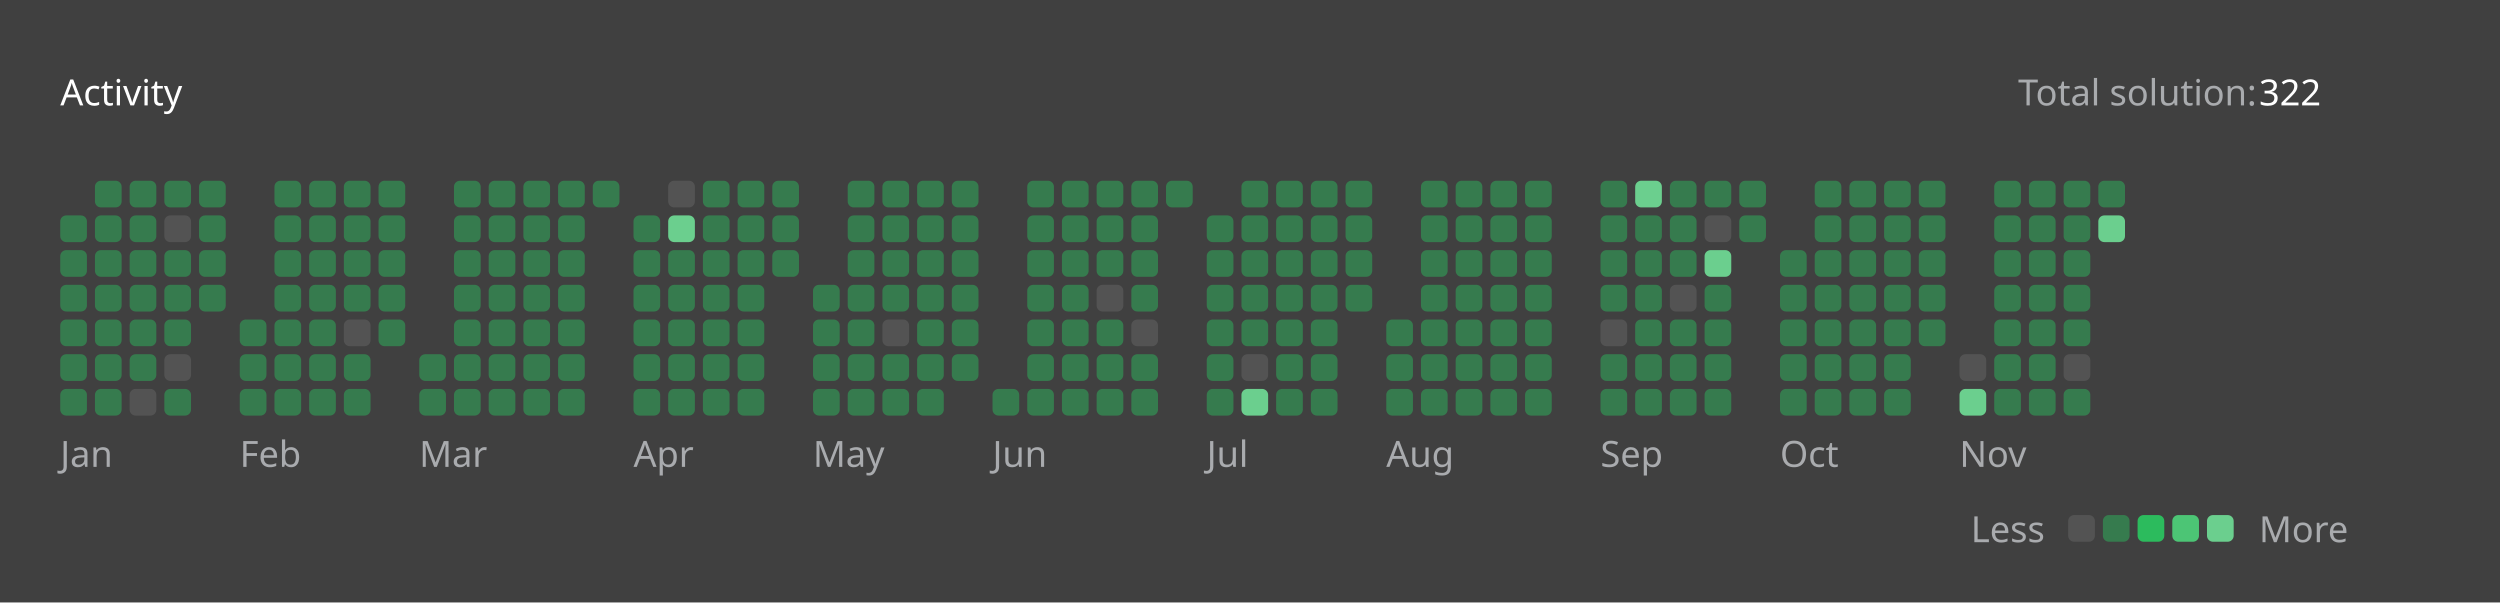
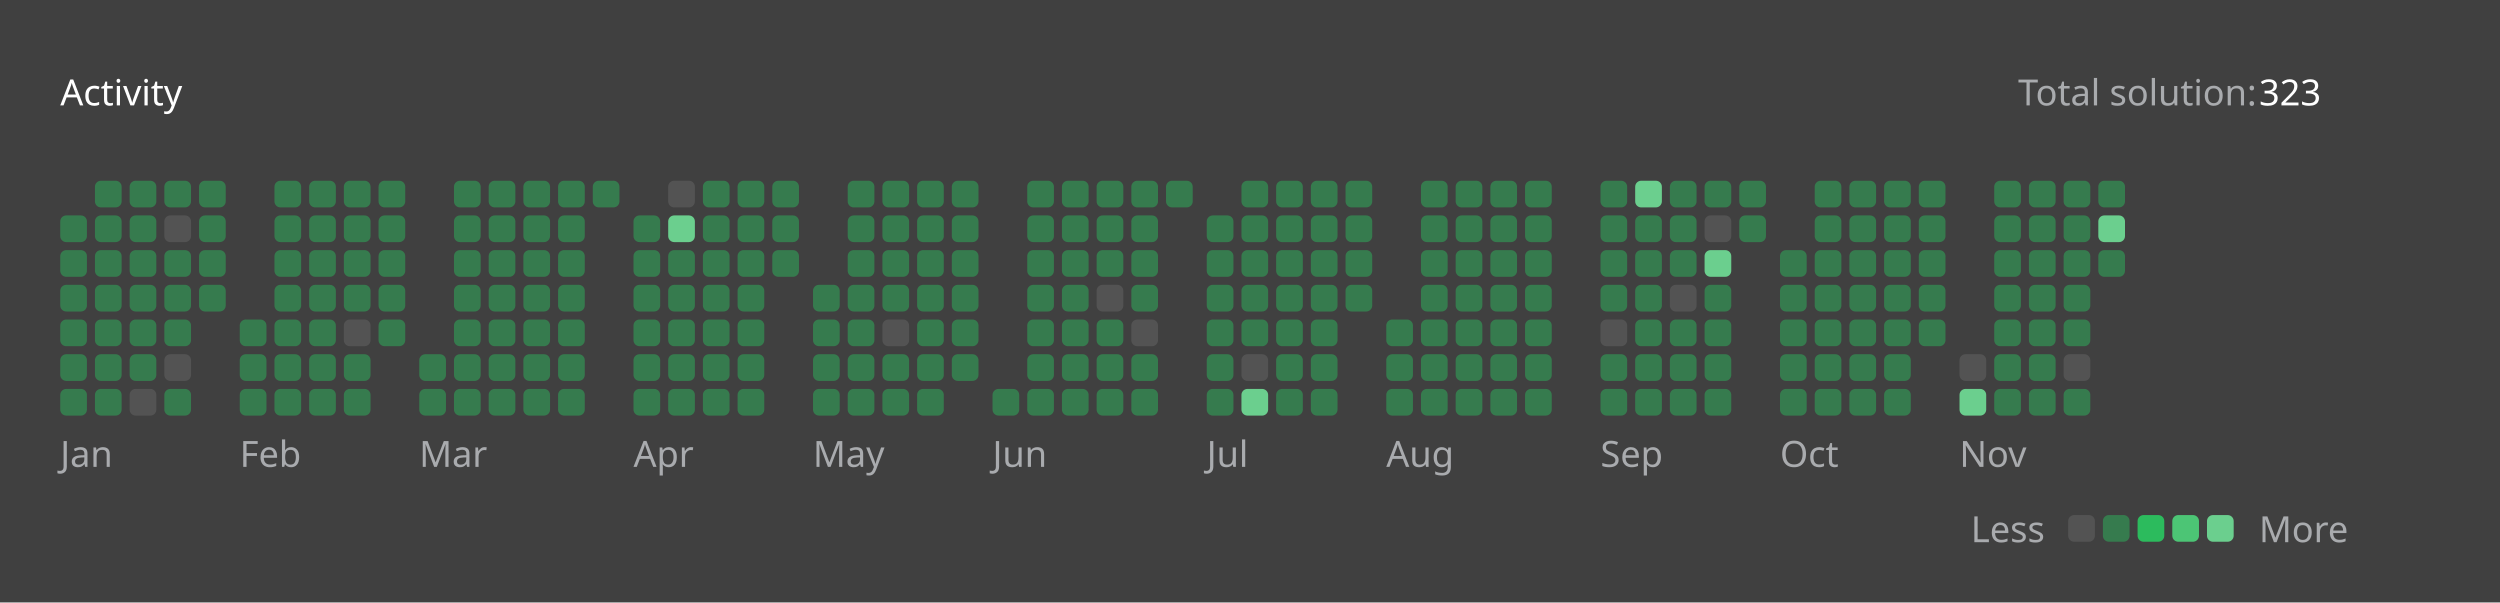
<svg xmlns="http://www.w3.org/2000/svg" version="1.1" height="200" width="830" viewBox="0 0 830 200">
  <style>*{font-family: "Segoe UI", Tahoma, Geneva, Verdana, sans-serif;}</style>
  <style>.title{font-weight: 500;font-size: 1rem;}</style>
  <style>.rotate-90{transform: rotate(-90deg);transform-origin: center;transform-box: fill-box;}</style>
  <style>.state{font-size: .75rem;}</style>
  <style>.light{color: #ffffff;fill: #ffffff;}</style>
  <style>.light-gray{color: #eff2f699;fill: #eff2f699;}</style>
  <style>.dark-gray{color: #ebebf54d;fill: #ebebf54d;}</style>
  <style>.gray{color: #747474;fill: #747474;}</style>
  <style>.orange{color: #ffa116;fill: #ffa116;}</style>
  <style>.background{color: #404040;fill: #404040;}</style>
  <style>.level-1-block{fill: #ffffff1a;}</style>
  <style>.level-2-block{fill: #2cb55d80;}</style>
  <style>.level-3-block{fill: #2cbb5dff;}</style>
  <style>.level-4-block{fill: #4cc575ff;}</style>
  <style>.level-5-block{fill: #6bcf8eff;}</style>
  <rect fill="#404040" x="0" y="0" width="830" height="200" rx="0.5rem" />
  <g text-anchor="start" text-decoration="1" class="title">
    <text x="20" y="35">
      <tspan class="light">Activity</tspan>
      <tspan class="orange" />
    </text>
  </g>
  <g class="state">
    <text x="670" y="35" class="light-gray"> Total solution: </text>
-     <text x="750" y="35" class="light"> 322 </text>
+     <text x="750" y="35" class="light"> 323 </text>
    <text x="678.88" y="180" class="light-gray" text-anchor="end">Less</text>
    <rect x="686.64" y="171" width="8.86" height="8.86" rx="2" ry="2" class="level-1-block" />
    <rect x="698.16" y="171" width="8.86" height="8.86" rx="2" ry="2" class="level-2-block" />
    <rect x="709.68" y="171" width="8.86" height="8.86" rx="2" ry="2" class="level-3-block" />
    <rect x="721.2" y="171" width="8.86" height="8.86" rx="2" ry="2" class="level-4-block" />
    <rect x="732.72" y="171" width="8.86" height="8.86" rx="2" ry="2" class="level-5-block" />
    <text x="750" y="180" class="light-gray">More</text>
  </g>
  <g x="20" y="60">
    <g x="20" y="60">
      <g x="20.0" y="60">
        <rect x="20.0" y="71.52" width="8.86" height="8.86" rx="2" ry="2" class="level-2-block" />
        <rect x="20.0" y="83.04" width="8.86" height="8.86" rx="2" ry="2" class="level-2-block" />
        <rect x="20.0" y="94.56" width="8.86" height="8.86" rx="2" ry="2" class="level-2-block" />
        <rect x="20.0" y="106.08" width="8.86" height="8.86" rx="2" ry="2" class="level-2-block" />
        <rect x="20.0" y="117.6" width="8.86" height="8.86" rx="2" ry="2" class="level-2-block" />
        <rect x="20.0" y="129.12" width="8.86" height="8.86" rx="2" ry="2" class="level-2-block" />
      </g>
      <g x="31.52" y="60">
        <rect x="31.52" y="60.0" width="8.86" height="8.86" rx="2" ry="2" class="level-2-block" />
        <rect x="31.52" y="71.52" width="8.86" height="8.86" rx="2" ry="2" class="level-2-block" />
        <rect x="31.52" y="83.04" width="8.86" height="8.86" rx="2" ry="2" class="level-2-block" />
        <rect x="31.52" y="94.56" width="8.86" height="8.86" rx="2" ry="2" class="level-2-block" />
        <rect x="31.52" y="106.08" width="8.86" height="8.86" rx="2" ry="2" class="level-2-block" />
        <rect x="31.52" y="117.6" width="8.86" height="8.86" rx="2" ry="2" class="level-2-block" />
        <rect x="31.52" y="129.12" width="8.86" height="8.86" rx="2" ry="2" class="level-2-block" />
      </g>
      <g x="43.04" y="60">
        <rect x="43.04" y="60.0" width="8.86" height="8.86" rx="2" ry="2" class="level-2-block" />
        <rect x="43.04" y="71.52" width="8.86" height="8.86" rx="2" ry="2" class="level-2-block" />
        <rect x="43.04" y="83.04" width="8.86" height="8.86" rx="2" ry="2" class="level-2-block" />
        <rect x="43.04" y="94.56" width="8.86" height="8.86" rx="2" ry="2" class="level-2-block" />
        <rect x="43.04" y="106.08" width="8.86" height="8.86" rx="2" ry="2" class="level-2-block" />
        <rect x="43.04" y="117.6" width="8.86" height="8.86" rx="2" ry="2" class="level-2-block" />
        <rect x="43.04" y="129.12" width="8.86" height="8.86" rx="2" ry="2" class="level-1-block" />
      </g>
      <g x="54.56" y="60">
        <rect x="54.56" y="60.0" width="8.86" height="8.86" rx="2" ry="2" class="level-2-block" />
        <rect x="54.56" y="71.52" width="8.86" height="8.86" rx="2" ry="2" class="level-1-block" />
        <rect x="54.56" y="83.04" width="8.86" height="8.86" rx="2" ry="2" class="level-2-block" />
        <rect x="54.56" y="94.56" width="8.86" height="8.86" rx="2" ry="2" class="level-2-block" />
        <rect x="54.56" y="106.08" width="8.86" height="8.86" rx="2" ry="2" class="level-2-block" />
        <rect x="54.56" y="117.6" width="8.86" height="8.86" rx="2" ry="2" class="level-1-block" />
        <rect x="54.56" y="129.12" width="8.86" height="8.86" rx="2" ry="2" class="level-2-block" />
      </g>
      <g x="66.08" y="60">
        <rect x="66.08" y="60.0" width="8.86" height="8.86" rx="2" ry="2" class="level-2-block" />
        <rect x="66.08" y="71.52" width="8.86" height="8.86" rx="2" ry="2" class="level-2-block" />
        <rect x="66.08" y="83.04" width="8.86" height="8.86" rx="2" ry="2" class="level-2-block" />
        <rect x="66.08" y="94.56" width="8.86" height="8.86" rx="2" ry="2" class="level-2-block" />
      </g>
      <text x="20.0" y="155" class="light-gray state">Jan</text>
    </g>
  </g>
  <g x="79.6" y="60">
    <g x="79.6" y="60">
      <g x="79.6" y="60">
        <rect x="79.6" y="106.08" width="8.86" height="8.86" rx="2" ry="2" class="level-2-block" />
        <rect x="79.6" y="117.6" width="8.86" height="8.86" rx="2" ry="2" class="level-2-block" />
        <rect x="79.6" y="129.12" width="8.86" height="8.86" rx="2" ry="2" class="level-2-block" />
      </g>
      <g x="91.12" y="60">
        <rect x="91.12" y="60.0" width="8.86" height="8.86" rx="2" ry="2" class="level-2-block" />
        <rect x="91.12" y="71.52" width="8.86" height="8.86" rx="2" ry="2" class="level-2-block" />
        <rect x="91.12" y="83.04" width="8.86" height="8.86" rx="2" ry="2" class="level-2-block" />
        <rect x="91.12" y="94.56" width="8.86" height="8.86" rx="2" ry="2" class="level-2-block" />
        <rect x="91.12" y="106.08" width="8.86" height="8.86" rx="2" ry="2" class="level-2-block" />
        <rect x="91.12" y="117.6" width="8.86" height="8.86" rx="2" ry="2" class="level-2-block" />
        <rect x="91.12" y="129.12" width="8.86" height="8.86" rx="2" ry="2" class="level-2-block" />
      </g>
      <g x="102.64" y="60">
        <rect x="102.64" y="60.0" width="8.86" height="8.86" rx="2" ry="2" class="level-2-block" />
        <rect x="102.64" y="71.52" width="8.86" height="8.86" rx="2" ry="2" class="level-2-block" />
        <rect x="102.64" y="83.04" width="8.86" height="8.86" rx="2" ry="2" class="level-2-block" />
        <rect x="102.64" y="94.56" width="8.86" height="8.86" rx="2" ry="2" class="level-2-block" />
        <rect x="102.64" y="106.08" width="8.86" height="8.86" rx="2" ry="2" class="level-2-block" />
        <rect x="102.64" y="117.6" width="8.86" height="8.86" rx="2" ry="2" class="level-2-block" />
        <rect x="102.64" y="129.12" width="8.86" height="8.86" rx="2" ry="2" class="level-2-block" />
      </g>
      <g x="114.16" y="60">
        <rect x="114.16" y="60.0" width="8.86" height="8.86" rx="2" ry="2" class="level-2-block" />
        <rect x="114.16" y="71.52" width="8.86" height="8.86" rx="2" ry="2" class="level-2-block" />
        <rect x="114.16" y="83.04" width="8.86" height="8.86" rx="2" ry="2" class="level-2-block" />
        <rect x="114.16" y="94.56" width="8.86" height="8.86" rx="2" ry="2" class="level-2-block" />
        <rect x="114.16" y="106.08" width="8.86" height="8.86" rx="2" ry="2" class="level-1-block" />
        <rect x="114.16" y="117.6" width="8.86" height="8.86" rx="2" ry="2" class="level-2-block" />
        <rect x="114.16" y="129.12" width="8.86" height="8.86" rx="2" ry="2" class="level-2-block" />
      </g>
      <g x="125.68" y="60">
        <rect x="125.68" y="60.0" width="8.86" height="8.86" rx="2" ry="2" class="level-2-block" />
        <rect x="125.68" y="71.52" width="8.86" height="8.86" rx="2" ry="2" class="level-2-block" />
        <rect x="125.68" y="83.04" width="8.86" height="8.86" rx="2" ry="2" class="level-2-block" />
        <rect x="125.68" y="94.56" width="8.86" height="8.86" rx="2" ry="2" class="level-2-block" />
        <rect x="125.68" y="106.08" width="8.86" height="8.86" rx="2" ry="2" class="level-2-block" />
      </g>
      <text x="79.6" y="155" class="light-gray state">Feb</text>
    </g>
  </g>
  <g x="139.2" y="60">
    <g x="139.2" y="60">
      <g x="139.2" y="60">
        <rect x="139.2" y="117.6" width="8.86" height="8.86" rx="2" ry="2" class="level-2-block" />
        <rect x="139.2" y="129.12" width="8.86" height="8.86" rx="2" ry="2" class="level-2-block" />
      </g>
      <g x="150.72" y="60">
        <rect x="150.72" y="60.0" width="8.86" height="8.86" rx="2" ry="2" class="level-2-block" />
        <rect x="150.72" y="71.52" width="8.86" height="8.86" rx="2" ry="2" class="level-2-block" />
        <rect x="150.72" y="83.04" width="8.86" height="8.86" rx="2" ry="2" class="level-2-block" />
        <rect x="150.72" y="94.56" width="8.86" height="8.86" rx="2" ry="2" class="level-2-block" />
        <rect x="150.72" y="106.08" width="8.86" height="8.86" rx="2" ry="2" class="level-2-block" />
        <rect x="150.72" y="117.6" width="8.86" height="8.86" rx="2" ry="2" class="level-2-block" />
        <rect x="150.72" y="129.12" width="8.86" height="8.86" rx="2" ry="2" class="level-2-block" />
      </g>
      <g x="162.24" y="60">
        <rect x="162.24" y="60.0" width="8.86" height="8.86" rx="2" ry="2" class="level-2-block" />
        <rect x="162.24" y="71.52" width="8.86" height="8.86" rx="2" ry="2" class="level-2-block" />
        <rect x="162.24" y="83.04" width="8.86" height="8.86" rx="2" ry="2" class="level-2-block" />
        <rect x="162.24" y="94.56" width="8.86" height="8.86" rx="2" ry="2" class="level-2-block" />
        <rect x="162.24" y="106.08" width="8.86" height="8.86" rx="2" ry="2" class="level-2-block" />
        <rect x="162.24" y="117.6" width="8.86" height="8.86" rx="2" ry="2" class="level-2-block" />
        <rect x="162.24" y="129.12" width="8.86" height="8.86" rx="2" ry="2" class="level-2-block" />
      </g>
      <g x="173.76" y="60">
        <rect x="173.76" y="60.0" width="8.86" height="8.86" rx="2" ry="2" class="level-2-block" />
        <rect x="173.76" y="71.52" width="8.86" height="8.86" rx="2" ry="2" class="level-2-block" />
        <rect x="173.76" y="83.04" width="8.86" height="8.86" rx="2" ry="2" class="level-2-block" />
        <rect x="173.76" y="94.56" width="8.86" height="8.86" rx="2" ry="2" class="level-2-block" />
        <rect x="173.76" y="106.08" width="8.86" height="8.86" rx="2" ry="2" class="level-2-block" />
        <rect x="173.76" y="117.6" width="8.86" height="8.86" rx="2" ry="2" class="level-2-block" />
        <rect x="173.76" y="129.12" width="8.86" height="8.86" rx="2" ry="2" class="level-2-block" />
      </g>
      <g x="185.28" y="60">
        <rect x="185.28" y="60.0" width="8.86" height="8.86" rx="2" ry="2" class="level-2-block" />
        <rect x="185.28" y="71.52" width="8.86" height="8.86" rx="2" ry="2" class="level-2-block" />
        <rect x="185.28" y="83.04" width="8.86" height="8.86" rx="2" ry="2" class="level-2-block" />
        <rect x="185.28" y="94.56" width="8.86" height="8.86" rx="2" ry="2" class="level-2-block" />
        <rect x="185.28" y="106.08" width="8.86" height="8.86" rx="2" ry="2" class="level-2-block" />
        <rect x="185.28" y="117.6" width="8.86" height="8.86" rx="2" ry="2" class="level-2-block" />
        <rect x="185.28" y="129.12" width="8.86" height="8.86" rx="2" ry="2" class="level-2-block" />
      </g>
      <g x="196.8" y="60">
        <rect x="196.8" y="60.0" width="8.86" height="8.86" rx="2" ry="2" class="level-2-block" />
      </g>
      <text x="139.2" y="155" class="light-gray state">Mar</text>
    </g>
  </g>
  <g x="210.32" y="60">
    <g x="210.32" y="60">
      <g x="210.32" y="60">
        <rect x="210.32" y="71.52" width="8.86" height="8.86" rx="2" ry="2" class="level-2-block" />
        <rect x="210.32" y="83.04" width="8.86" height="8.86" rx="2" ry="2" class="level-2-block" />
        <rect x="210.32" y="94.56" width="8.86" height="8.86" rx="2" ry="2" class="level-2-block" />
        <rect x="210.32" y="106.08" width="8.86" height="8.86" rx="2" ry="2" class="level-2-block" />
        <rect x="210.32" y="117.6" width="8.86" height="8.86" rx="2" ry="2" class="level-2-block" />
        <rect x="210.32" y="129.12" width="8.86" height="8.86" rx="2" ry="2" class="level-2-block" />
      </g>
      <g x="221.84" y="60">
        <rect x="221.84" y="60.0" width="8.86" height="8.86" rx="2" ry="2" class="level-1-block" />
        <rect x="221.84" y="71.52" width="8.86" height="8.86" rx="2" ry="2" class="level-5-block" />
        <rect x="221.84" y="83.04" width="8.86" height="8.86" rx="2" ry="2" class="level-2-block" />
        <rect x="221.84" y="94.56" width="8.86" height="8.86" rx="2" ry="2" class="level-2-block" />
        <rect x="221.84" y="106.08" width="8.86" height="8.86" rx="2" ry="2" class="level-2-block" />
        <rect x="221.84" y="117.6" width="8.86" height="8.86" rx="2" ry="2" class="level-2-block" />
        <rect x="221.84" y="129.12" width="8.86" height="8.86" rx="2" ry="2" class="level-2-block" />
      </g>
      <g x="233.36" y="60">
        <rect x="233.36" y="60.0" width="8.86" height="8.86" rx="2" ry="2" class="level-2-block" />
        <rect x="233.36" y="71.52" width="8.86" height="8.86" rx="2" ry="2" class="level-2-block" />
        <rect x="233.36" y="83.04" width="8.86" height="8.86" rx="2" ry="2" class="level-2-block" />
        <rect x="233.36" y="94.56" width="8.86" height="8.86" rx="2" ry="2" class="level-2-block" />
        <rect x="233.36" y="106.08" width="8.86" height="8.86" rx="2" ry="2" class="level-2-block" />
        <rect x="233.36" y="117.6" width="8.86" height="8.86" rx="2" ry="2" class="level-2-block" />
        <rect x="233.36" y="129.12" width="8.86" height="8.86" rx="2" ry="2" class="level-2-block" />
      </g>
      <g x="244.88" y="60">
        <rect x="244.88" y="60.0" width="8.86" height="8.86" rx="2" ry="2" class="level-2-block" />
        <rect x="244.88" y="71.52" width="8.86" height="8.86" rx="2" ry="2" class="level-2-block" />
        <rect x="244.88" y="83.04" width="8.86" height="8.86" rx="2" ry="2" class="level-2-block" />
        <rect x="244.88" y="94.56" width="8.86" height="8.86" rx="2" ry="2" class="level-2-block" />
        <rect x="244.88" y="106.08" width="8.86" height="8.86" rx="2" ry="2" class="level-2-block" />
        <rect x="244.88" y="117.6" width="8.86" height="8.86" rx="2" ry="2" class="level-2-block" />
        <rect x="244.88" y="129.12" width="8.86" height="8.86" rx="2" ry="2" class="level-2-block" />
      </g>
      <g x="256.4" y="60">
        <rect x="256.4" y="60.0" width="8.86" height="8.86" rx="2" ry="2" class="level-2-block" />
        <rect x="256.4" y="71.52" width="8.86" height="8.86" rx="2" ry="2" class="level-2-block" />
        <rect x="256.4" y="83.04" width="8.86" height="8.86" rx="2" ry="2" class="level-2-block" />
      </g>
      <text x="210.32" y="155" class="light-gray state">Apr</text>
    </g>
  </g>
  <g x="269.92" y="60">
    <g x="269.92" y="60">
      <g x="269.92" y="60">
        <rect x="269.92" y="94.56" width="8.86" height="8.86" rx="2" ry="2" class="level-2-block" />
        <rect x="269.92" y="106.08" width="8.86" height="8.86" rx="2" ry="2" class="level-2-block" />
        <rect x="269.92" y="117.6" width="8.86" height="8.86" rx="2" ry="2" class="level-2-block" />
        <rect x="269.92" y="129.12" width="8.86" height="8.86" rx="2" ry="2" class="level-2-block" />
      </g>
      <g x="281.44" y="60">
        <rect x="281.44" y="60.0" width="8.86" height="8.86" rx="2" ry="2" class="level-2-block" />
        <rect x="281.44" y="71.52" width="8.86" height="8.86" rx="2" ry="2" class="level-2-block" />
        <rect x="281.44" y="83.04" width="8.86" height="8.86" rx="2" ry="2" class="level-2-block" />
        <rect x="281.44" y="94.56" width="8.86" height="8.86" rx="2" ry="2" class="level-2-block" />
        <rect x="281.44" y="106.08" width="8.86" height="8.86" rx="2" ry="2" class="level-2-block" />
        <rect x="281.44" y="117.6" width="8.86" height="8.86" rx="2" ry="2" class="level-2-block" />
        <rect x="281.44" y="129.12" width="8.86" height="8.86" rx="2" ry="2" class="level-2-block" />
      </g>
      <g x="292.96" y="60">
        <rect x="292.96" y="60.0" width="8.86" height="8.86" rx="2" ry="2" class="level-2-block" />
        <rect x="292.96" y="71.52" width="8.86" height="8.86" rx="2" ry="2" class="level-2-block" />
        <rect x="292.96" y="83.04" width="8.86" height="8.86" rx="2" ry="2" class="level-2-block" />
        <rect x="292.96" y="94.56" width="8.86" height="8.86" rx="2" ry="2" class="level-2-block" />
        <rect x="292.96" y="106.08" width="8.86" height="8.86" rx="2" ry="2" class="level-1-block" />
        <rect x="292.96" y="117.6" width="8.86" height="8.86" rx="2" ry="2" class="level-2-block" />
        <rect x="292.96" y="129.12" width="8.86" height="8.86" rx="2" ry="2" class="level-2-block" />
      </g>
      <g x="304.48" y="60">
        <rect x="304.48" y="60.0" width="8.86" height="8.86" rx="2" ry="2" class="level-2-block" />
        <rect x="304.48" y="71.52" width="8.86" height="8.86" rx="2" ry="2" class="level-2-block" />
        <rect x="304.48" y="83.04" width="8.86" height="8.86" rx="2" ry="2" class="level-2-block" />
        <rect x="304.48" y="94.56" width="8.86" height="8.86" rx="2" ry="2" class="level-2-block" />
        <rect x="304.48" y="106.08" width="8.86" height="8.86" rx="2" ry="2" class="level-2-block" />
        <rect x="304.48" y="117.6" width="8.86" height="8.86" rx="2" ry="2" class="level-2-block" />
        <rect x="304.48" y="129.12" width="8.86" height="8.86" rx="2" ry="2" class="level-2-block" />
      </g>
      <g x="316" y="60">
        <rect x="316" y="60.0" width="8.86" height="8.86" rx="2" ry="2" class="level-2-block" />
        <rect x="316" y="71.52" width="8.86" height="8.86" rx="2" ry="2" class="level-2-block" />
        <rect x="316" y="83.04" width="8.86" height="8.86" rx="2" ry="2" class="level-2-block" />
        <rect x="316" y="94.56" width="8.86" height="8.86" rx="2" ry="2" class="level-2-block" />
        <rect x="316" y="106.08" width="8.86" height="8.86" rx="2" ry="2" class="level-2-block" />
        <rect x="316" y="117.6" width="8.86" height="8.86" rx="2" ry="2" class="level-2-block" />
      </g>
      <text x="269.92" y="155" class="light-gray state">May</text>
    </g>
  </g>
  <g x="329.52" y="60">
    <g x="329.52" y="60">
      <g x="329.52" y="60">
        <rect x="329.52" y="129.12" width="8.86" height="8.86" rx="2" ry="2" class="level-2-block" />
      </g>
      <g x="341.04" y="60">
        <rect x="341.04" y="60.0" width="8.86" height="8.86" rx="2" ry="2" class="level-2-block" />
        <rect x="341.04" y="71.52" width="8.86" height="8.86" rx="2" ry="2" class="level-2-block" />
        <rect x="341.04" y="83.04" width="8.86" height="8.86" rx="2" ry="2" class="level-2-block" />
        <rect x="341.04" y="94.56" width="8.86" height="8.86" rx="2" ry="2" class="level-2-block" />
        <rect x="341.04" y="106.08" width="8.86" height="8.86" rx="2" ry="2" class="level-2-block" />
        <rect x="341.04" y="117.6" width="8.86" height="8.86" rx="2" ry="2" class="level-2-block" />
        <rect x="341.04" y="129.12" width="8.86" height="8.86" rx="2" ry="2" class="level-2-block" />
      </g>
      <g x="352.56" y="60">
        <rect x="352.56" y="60.0" width="8.86" height="8.86" rx="2" ry="2" class="level-2-block" />
        <rect x="352.56" y="71.52" width="8.86" height="8.86" rx="2" ry="2" class="level-2-block" />
        <rect x="352.56" y="83.04" width="8.86" height="8.86" rx="2" ry="2" class="level-2-block" />
        <rect x="352.56" y="94.56" width="8.86" height="8.86" rx="2" ry="2" class="level-2-block" />
        <rect x="352.56" y="106.08" width="8.86" height="8.86" rx="2" ry="2" class="level-2-block" />
        <rect x="352.56" y="117.6" width="8.86" height="8.86" rx="2" ry="2" class="level-2-block" />
        <rect x="352.56" y="129.12" width="8.86" height="8.86" rx="2" ry="2" class="level-2-block" />
      </g>
      <g x="364.08" y="60">
        <rect x="364.08" y="60.0" width="8.86" height="8.86" rx="2" ry="2" class="level-2-block" />
        <rect x="364.08" y="71.52" width="8.86" height="8.86" rx="2" ry="2" class="level-2-block" />
        <rect x="364.08" y="83.04" width="8.86" height="8.86" rx="2" ry="2" class="level-2-block" />
        <rect x="364.08" y="94.56" width="8.86" height="8.86" rx="2" ry="2" class="level-1-block" />
        <rect x="364.08" y="106.08" width="8.86" height="8.86" rx="2" ry="2" class="level-2-block" />
        <rect x="364.08" y="117.6" width="8.86" height="8.86" rx="2" ry="2" class="level-2-block" />
        <rect x="364.08" y="129.12" width="8.86" height="8.86" rx="2" ry="2" class="level-2-block" />
      </g>
      <g x="375.6" y="60">
        <rect x="375.6" y="60.0" width="8.86" height="8.86" rx="2" ry="2" class="level-2-block" />
        <rect x="375.6" y="71.52" width="8.86" height="8.86" rx="2" ry="2" class="level-2-block" />
        <rect x="375.6" y="83.04" width="8.86" height="8.86" rx="2" ry="2" class="level-2-block" />
        <rect x="375.6" y="94.56" width="8.86" height="8.86" rx="2" ry="2" class="level-2-block" />
        <rect x="375.6" y="106.08" width="8.86" height="8.86" rx="2" ry="2" class="level-1-block" />
        <rect x="375.6" y="117.6" width="8.86" height="8.86" rx="2" ry="2" class="level-2-block" />
        <rect x="375.6" y="129.12" width="8.86" height="8.86" rx="2" ry="2" class="level-2-block" />
      </g>
      <g x="387.12" y="60">
        <rect x="387.12" y="60.0" width="8.86" height="8.86" rx="2" ry="2" class="level-2-block" />
      </g>
      <text x="329.52" y="155" class="light-gray state">Jun</text>
    </g>
  </g>
  <g x="400.64" y="60">
    <g x="400.64" y="60">
      <g x="400.64" y="60">
        <rect x="400.64" y="71.52" width="8.86" height="8.86" rx="2" ry="2" class="level-2-block" />
        <rect x="400.64" y="83.04" width="8.86" height="8.86" rx="2" ry="2" class="level-2-block" />
        <rect x="400.64" y="94.56" width="8.86" height="8.86" rx="2" ry="2" class="level-2-block" />
        <rect x="400.64" y="106.08" width="8.86" height="8.86" rx="2" ry="2" class="level-2-block" />
        <rect x="400.64" y="117.6" width="8.86" height="8.86" rx="2" ry="2" class="level-2-block" />
        <rect x="400.64" y="129.12" width="8.86" height="8.86" rx="2" ry="2" class="level-2-block" />
      </g>
      <g x="412.16" y="60">
        <rect x="412.16" y="60.0" width="8.86" height="8.86" rx="2" ry="2" class="level-2-block" />
        <rect x="412.16" y="71.52" width="8.86" height="8.86" rx="2" ry="2" class="level-2-block" />
        <rect x="412.16" y="83.04" width="8.86" height="8.86" rx="2" ry="2" class="level-2-block" />
        <rect x="412.16" y="94.56" width="8.86" height="8.86" rx="2" ry="2" class="level-2-block" />
        <rect x="412.16" y="106.08" width="8.86" height="8.86" rx="2" ry="2" class="level-2-block" />
        <rect x="412.16" y="117.6" width="8.86" height="8.86" rx="2" ry="2" class="level-1-block" />
        <rect x="412.16" y="129.12" width="8.86" height="8.86" rx="2" ry="2" class="level-5-block" />
      </g>
      <g x="423.68" y="60">
        <rect x="423.68" y="60.0" width="8.86" height="8.86" rx="2" ry="2" class="level-2-block" />
        <rect x="423.68" y="71.52" width="8.86" height="8.86" rx="2" ry="2" class="level-2-block" />
        <rect x="423.68" y="83.04" width="8.86" height="8.86" rx="2" ry="2" class="level-2-block" />
        <rect x="423.68" y="94.56" width="8.86" height="8.86" rx="2" ry="2" class="level-2-block" />
        <rect x="423.68" y="106.08" width="8.86" height="8.86" rx="2" ry="2" class="level-2-block" />
        <rect x="423.68" y="117.6" width="8.86" height="8.86" rx="2" ry="2" class="level-2-block" />
        <rect x="423.68" y="129.12" width="8.86" height="8.86" rx="2" ry="2" class="level-2-block" />
      </g>
      <g x="435.2" y="60">
        <rect x="435.2" y="60.0" width="8.86" height="8.86" rx="2" ry="2" class="level-2-block" />
        <rect x="435.2" y="71.52" width="8.86" height="8.86" rx="2" ry="2" class="level-2-block" />
        <rect x="435.2" y="83.04" width="8.86" height="8.86" rx="2" ry="2" class="level-2-block" />
        <rect x="435.2" y="94.56" width="8.86" height="8.86" rx="2" ry="2" class="level-2-block" />
        <rect x="435.2" y="106.08" width="8.86" height="8.86" rx="2" ry="2" class="level-2-block" />
        <rect x="435.2" y="117.6" width="8.86" height="8.86" rx="2" ry="2" class="level-2-block" />
        <rect x="435.2" y="129.12" width="8.86" height="8.86" rx="2" ry="2" class="level-2-block" />
      </g>
      <g x="446.72" y="60">
        <rect x="446.72" y="60.0" width="8.86" height="8.86" rx="2" ry="2" class="level-2-block" />
        <rect x="446.72" y="71.52" width="8.86" height="8.86" rx="2" ry="2" class="level-2-block" />
        <rect x="446.72" y="83.04" width="8.86" height="8.86" rx="2" ry="2" class="level-2-block" />
        <rect x="446.72" y="94.56" width="8.86" height="8.86" rx="2" ry="2" class="level-2-block" />
      </g>
      <text x="400.64" y="155" class="light-gray state">Jul</text>
    </g>
  </g>
  <g x="460.24" y="60">
    <g x="460.24" y="60">
      <g x="460.24" y="60">
        <rect x="460.24" y="106.08" width="8.86" height="8.86" rx="2" ry="2" class="level-2-block" />
        <rect x="460.24" y="117.6" width="8.86" height="8.86" rx="2" ry="2" class="level-2-block" />
        <rect x="460.24" y="129.12" width="8.86" height="8.86" rx="2" ry="2" class="level-2-block" />
      </g>
      <g x="471.76" y="60">
        <rect x="471.76" y="60.0" width="8.86" height="8.86" rx="2" ry="2" class="level-2-block" />
        <rect x="471.76" y="71.52" width="8.86" height="8.86" rx="2" ry="2" class="level-2-block" />
        <rect x="471.76" y="83.04" width="8.86" height="8.86" rx="2" ry="2" class="level-2-block" />
        <rect x="471.76" y="94.56" width="8.86" height="8.86" rx="2" ry="2" class="level-2-block" />
        <rect x="471.76" y="106.08" width="8.86" height="8.86" rx="2" ry="2" class="level-2-block" />
        <rect x="471.76" y="117.6" width="8.86" height="8.86" rx="2" ry="2" class="level-2-block" />
        <rect x="471.76" y="129.12" width="8.86" height="8.86" rx="2" ry="2" class="level-2-block" />
      </g>
      <g x="483.28" y="60">
        <rect x="483.28" y="60.0" width="8.86" height="8.86" rx="2" ry="2" class="level-2-block" />
        <rect x="483.28" y="71.52" width="8.86" height="8.86" rx="2" ry="2" class="level-2-block" />
        <rect x="483.28" y="83.04" width="8.86" height="8.86" rx="2" ry="2" class="level-2-block" />
        <rect x="483.28" y="94.56" width="8.86" height="8.86" rx="2" ry="2" class="level-2-block" />
        <rect x="483.28" y="106.08" width="8.86" height="8.86" rx="2" ry="2" class="level-2-block" />
        <rect x="483.28" y="117.6" width="8.86" height="8.86" rx="2" ry="2" class="level-2-block" />
        <rect x="483.28" y="129.12" width="8.86" height="8.86" rx="2" ry="2" class="level-2-block" />
      </g>
      <g x="494.8" y="60">
        <rect x="494.8" y="60.0" width="8.86" height="8.86" rx="2" ry="2" class="level-2-block" />
        <rect x="494.8" y="71.52" width="8.86" height="8.86" rx="2" ry="2" class="level-2-block" />
        <rect x="494.8" y="83.04" width="8.86" height="8.86" rx="2" ry="2" class="level-2-block" />
        <rect x="494.8" y="94.56" width="8.86" height="8.86" rx="2" ry="2" class="level-2-block" />
        <rect x="494.8" y="106.08" width="8.86" height="8.86" rx="2" ry="2" class="level-2-block" />
        <rect x="494.8" y="117.6" width="8.86" height="8.86" rx="2" ry="2" class="level-2-block" />
        <rect x="494.8" y="129.12" width="8.86" height="8.86" rx="2" ry="2" class="level-2-block" />
      </g>
      <g x="506.32" y="60">
        <rect x="506.32" y="60.0" width="8.86" height="8.86" rx="2" ry="2" class="level-2-block" />
        <rect x="506.32" y="71.52" width="8.86" height="8.86" rx="2" ry="2" class="level-2-block" />
        <rect x="506.32" y="83.04" width="8.86" height="8.86" rx="2" ry="2" class="level-2-block" />
        <rect x="506.32" y="94.56" width="8.86" height="8.86" rx="2" ry="2" class="level-2-block" />
        <rect x="506.32" y="106.08" width="8.86" height="8.86" rx="2" ry="2" class="level-2-block" />
        <rect x="506.32" y="117.6" width="8.86" height="8.86" rx="2" ry="2" class="level-2-block" />
        <rect x="506.32" y="129.12" width="8.86" height="8.86" rx="2" ry="2" class="level-2-block" />
      </g>
      <text x="460.24" y="155" class="light-gray state">Aug</text>
    </g>
  </g>
  <g x="531.36" y="60">
    <g x="531.36" y="60">
      <g x="531.36" y="60">
        <rect x="531.36" y="60.0" width="8.86" height="8.86" rx="2" ry="2" class="level-2-block" />
        <rect x="531.36" y="71.52" width="8.86" height="8.86" rx="2" ry="2" class="level-2-block" />
        <rect x="531.36" y="83.04" width="8.86" height="8.86" rx="2" ry="2" class="level-2-block" />
        <rect x="531.36" y="94.56" width="8.86" height="8.86" rx="2" ry="2" class="level-2-block" />
        <rect x="531.36" y="106.08" width="8.86" height="8.86" rx="2" ry="2" class="level-1-block" />
        <rect x="531.36" y="117.6" width="8.86" height="8.86" rx="2" ry="2" class="level-2-block" />
        <rect x="531.36" y="129.12" width="8.86" height="8.86" rx="2" ry="2" class="level-2-block" />
      </g>
      <g x="542.88" y="60">
        <rect x="542.88" y="60.0" width="8.86" height="8.86" rx="2" ry="2" class="level-5-block" />
        <rect x="542.88" y="71.52" width="8.86" height="8.86" rx="2" ry="2" class="level-2-block" />
        <rect x="542.88" y="83.04" width="8.86" height="8.86" rx="2" ry="2" class="level-2-block" />
        <rect x="542.88" y="94.56" width="8.86" height="8.86" rx="2" ry="2" class="level-2-block" />
        <rect x="542.88" y="106.08" width="8.86" height="8.86" rx="2" ry="2" class="level-2-block" />
        <rect x="542.88" y="117.6" width="8.86" height="8.86" rx="2" ry="2" class="level-2-block" />
        <rect x="542.88" y="129.12" width="8.86" height="8.86" rx="2" ry="2" class="level-2-block" />
      </g>
      <g x="554.4" y="60">
        <rect x="554.4" y="60.0" width="8.86" height="8.86" rx="2" ry="2" class="level-2-block" />
        <rect x="554.4" y="71.52" width="8.86" height="8.86" rx="2" ry="2" class="level-2-block" />
        <rect x="554.4" y="83.04" width="8.86" height="8.86" rx="2" ry="2" class="level-2-block" />
        <rect x="554.4" y="94.56" width="8.86" height="8.86" rx="2" ry="2" class="level-1-block" />
        <rect x="554.4" y="106.08" width="8.86" height="8.86" rx="2" ry="2" class="level-2-block" />
        <rect x="554.4" y="117.6" width="8.86" height="8.86" rx="2" ry="2" class="level-2-block" />
        <rect x="554.4" y="129.12" width="8.86" height="8.86" rx="2" ry="2" class="level-2-block" />
      </g>
      <g x="565.92" y="60">
        <rect x="565.92" y="60.0" width="8.86" height="8.86" rx="2" ry="2" class="level-2-block" />
        <rect x="565.92" y="71.52" width="8.86" height="8.86" rx="2" ry="2" class="level-1-block" />
        <rect x="565.92" y="83.04" width="8.86" height="8.86" rx="2" ry="2" class="level-5-block" />
        <rect x="565.92" y="94.56" width="8.86" height="8.86" rx="2" ry="2" class="level-2-block" />
        <rect x="565.92" y="106.08" width="8.86" height="8.86" rx="2" ry="2" class="level-2-block" />
        <rect x="565.92" y="117.6" width="8.86" height="8.86" rx="2" ry="2" class="level-2-block" />
        <rect x="565.92" y="129.12" width="8.86" height="8.86" rx="2" ry="2" class="level-2-block" />
      </g>
      <g x="577.44" y="60">
        <rect x="577.44" y="60.0" width="8.86" height="8.86" rx="2" ry="2" class="level-2-block" />
        <rect x="577.44" y="71.52" width="8.86" height="8.86" rx="2" ry="2" class="level-2-block" />
      </g>
      <text x="531.36" y="155" class="light-gray state">Sep</text>
    </g>
  </g>
  <g x="590.96" y="60">
    <g x="590.96" y="60">
      <g x="590.96" y="60">
        <rect x="590.96" y="83.04" width="8.86" height="8.86" rx="2" ry="2" class="level-2-block" />
        <rect x="590.96" y="94.56" width="8.86" height="8.86" rx="2" ry="2" class="level-2-block" />
        <rect x="590.96" y="106.08" width="8.86" height="8.86" rx="2" ry="2" class="level-2-block" />
        <rect x="590.96" y="117.6" width="8.86" height="8.86" rx="2" ry="2" class="level-2-block" />
        <rect x="590.96" y="129.12" width="8.86" height="8.86" rx="2" ry="2" class="level-2-block" />
      </g>
      <g x="602.48" y="60">
        <rect x="602.48" y="60.0" width="8.86" height="8.86" rx="2" ry="2" class="level-2-block" />
        <rect x="602.48" y="71.52" width="8.86" height="8.86" rx="2" ry="2" class="level-2-block" />
        <rect x="602.48" y="83.04" width="8.86" height="8.86" rx="2" ry="2" class="level-2-block" />
        <rect x="602.48" y="94.56" width="8.86" height="8.86" rx="2" ry="2" class="level-2-block" />
        <rect x="602.48" y="106.08" width="8.86" height="8.86" rx="2" ry="2" class="level-2-block" />
        <rect x="602.48" y="117.6" width="8.86" height="8.86" rx="2" ry="2" class="level-2-block" />
        <rect x="602.48" y="129.12" width="8.86" height="8.86" rx="2" ry="2" class="level-2-block" />
      </g>
      <g x="614.0" y="60">
        <rect x="614.0" y="60.0" width="8.86" height="8.86" rx="2" ry="2" class="level-2-block" />
        <rect x="614.0" y="71.52" width="8.86" height="8.86" rx="2" ry="2" class="level-2-block" />
        <rect x="614.0" y="83.04" width="8.86" height="8.86" rx="2" ry="2" class="level-2-block" />
        <rect x="614.0" y="94.56" width="8.86" height="8.86" rx="2" ry="2" class="level-2-block" />
        <rect x="614.0" y="106.08" width="8.86" height="8.86" rx="2" ry="2" class="level-2-block" />
        <rect x="614.0" y="117.6" width="8.86" height="8.86" rx="2" ry="2" class="level-2-block" />
        <rect x="614.0" y="129.12" width="8.86" height="8.86" rx="2" ry="2" class="level-2-block" />
      </g>
      <g x="625.52" y="60">
        <rect x="625.52" y="60.0" width="8.86" height="8.86" rx="2" ry="2" class="level-2-block" />
        <rect x="625.52" y="71.52" width="8.86" height="8.86" rx="2" ry="2" class="level-2-block" />
        <rect x="625.52" y="83.04" width="8.86" height="8.86" rx="2" ry="2" class="level-2-block" />
        <rect x="625.52" y="94.56" width="8.86" height="8.86" rx="2" ry="2" class="level-2-block" />
        <rect x="625.52" y="106.08" width="8.86" height="8.86" rx="2" ry="2" class="level-2-block" />
        <rect x="625.52" y="117.6" width="8.86" height="8.86" rx="2" ry="2" class="level-2-block" />
        <rect x="625.52" y="129.12" width="8.86" height="8.86" rx="2" ry="2" class="level-2-block" />
      </g>
      <g x="637.04" y="60">
        <rect x="637.04" y="60.0" width="8.86" height="8.86" rx="2" ry="2" class="level-2-block" />
        <rect x="637.04" y="71.52" width="8.86" height="8.86" rx="2" ry="2" class="level-2-block" />
        <rect x="637.04" y="83.04" width="8.86" height="8.86" rx="2" ry="2" class="level-2-block" />
        <rect x="637.04" y="94.56" width="8.86" height="8.86" rx="2" ry="2" class="level-2-block" />
        <rect x="637.04" y="106.08" width="8.86" height="8.86" rx="2" ry="2" class="level-2-block" />
      </g>
      <text x="590.96" y="155" class="light-gray state">Oct</text>
    </g>
  </g>
  <g x="650.56" y="60">
    <g x="650.56" y="60">
      <g x="650.56" y="60">
        <rect x="650.56" y="117.6" width="8.86" height="8.86" rx="2" ry="2" class="level-1-block" />
        <rect x="650.56" y="129.12" width="8.86" height="8.86" rx="2" ry="2" class="level-5-block" />
      </g>
      <g x="662.08" y="60">
        <rect x="662.08" y="60.0" width="8.86" height="8.86" rx="2" ry="2" class="level-2-block" />
        <rect x="662.08" y="71.52" width="8.86" height="8.86" rx="2" ry="2" class="level-2-block" />
        <rect x="662.08" y="83.04" width="8.86" height="8.86" rx="2" ry="2" class="level-2-block" />
        <rect x="662.08" y="94.56" width="8.86" height="8.86" rx="2" ry="2" class="level-2-block" />
        <rect x="662.08" y="106.08" width="8.86" height="8.86" rx="2" ry="2" class="level-2-block" />
        <rect x="662.08" y="117.6" width="8.86" height="8.86" rx="2" ry="2" class="level-2-block" />
        <rect x="662.08" y="129.12" width="8.86" height="8.86" rx="2" ry="2" class="level-2-block" />
      </g>
      <g x="673.6" y="60">
        <rect x="673.6" y="60.0" width="8.86" height="8.86" rx="2" ry="2" class="level-2-block" />
        <rect x="673.6" y="71.52" width="8.86" height="8.86" rx="2" ry="2" class="level-2-block" />
        <rect x="673.6" y="83.04" width="8.86" height="8.86" rx="2" ry="2" class="level-2-block" />
        <rect x="673.6" y="94.56" width="8.86" height="8.86" rx="2" ry="2" class="level-2-block" />
        <rect x="673.6" y="106.08" width="8.86" height="8.86" rx="2" ry="2" class="level-2-block" />
        <rect x="673.6" y="117.6" width="8.86" height="8.86" rx="2" ry="2" class="level-2-block" />
        <rect x="673.6" y="129.12" width="8.86" height="8.86" rx="2" ry="2" class="level-2-block" />
      </g>
      <g x="685.12" y="60">
        <rect x="685.12" y="60.0" width="8.86" height="8.86" rx="2" ry="2" class="level-2-block" />
        <rect x="685.12" y="71.52" width="8.86" height="8.86" rx="2" ry="2" class="level-2-block" />
        <rect x="685.12" y="83.04" width="8.86" height="8.86" rx="2" ry="2" class="level-2-block" />
        <rect x="685.12" y="94.56" width="8.86" height="8.86" rx="2" ry="2" class="level-2-block" />
        <rect x="685.12" y="106.08" width="8.86" height="8.86" rx="2" ry="2" class="level-2-block" />
        <rect x="685.12" y="117.6" width="8.86" height="8.86" rx="2" ry="2" class="level-1-block" />
        <rect x="685.12" y="129.12" width="8.86" height="8.86" rx="2" ry="2" class="level-2-block" />
      </g>
      <g x="696.64" y="60">
        <rect x="696.64" y="60.0" width="8.86" height="8.86" rx="2" ry="2" class="level-2-block" />
        <rect x="696.64" y="71.52" width="8.86" height="8.86" rx="2" ry="2" class="level-5-block" />
+         <rect x="696.64" y="83.04" width="8.86" height="8.86" rx="2" ry="2" class="level-2-block" />
      </g>
      <text x="650.56" y="155" class="light-gray state">Nov</text>
    </g>
  </g>
</svg>
